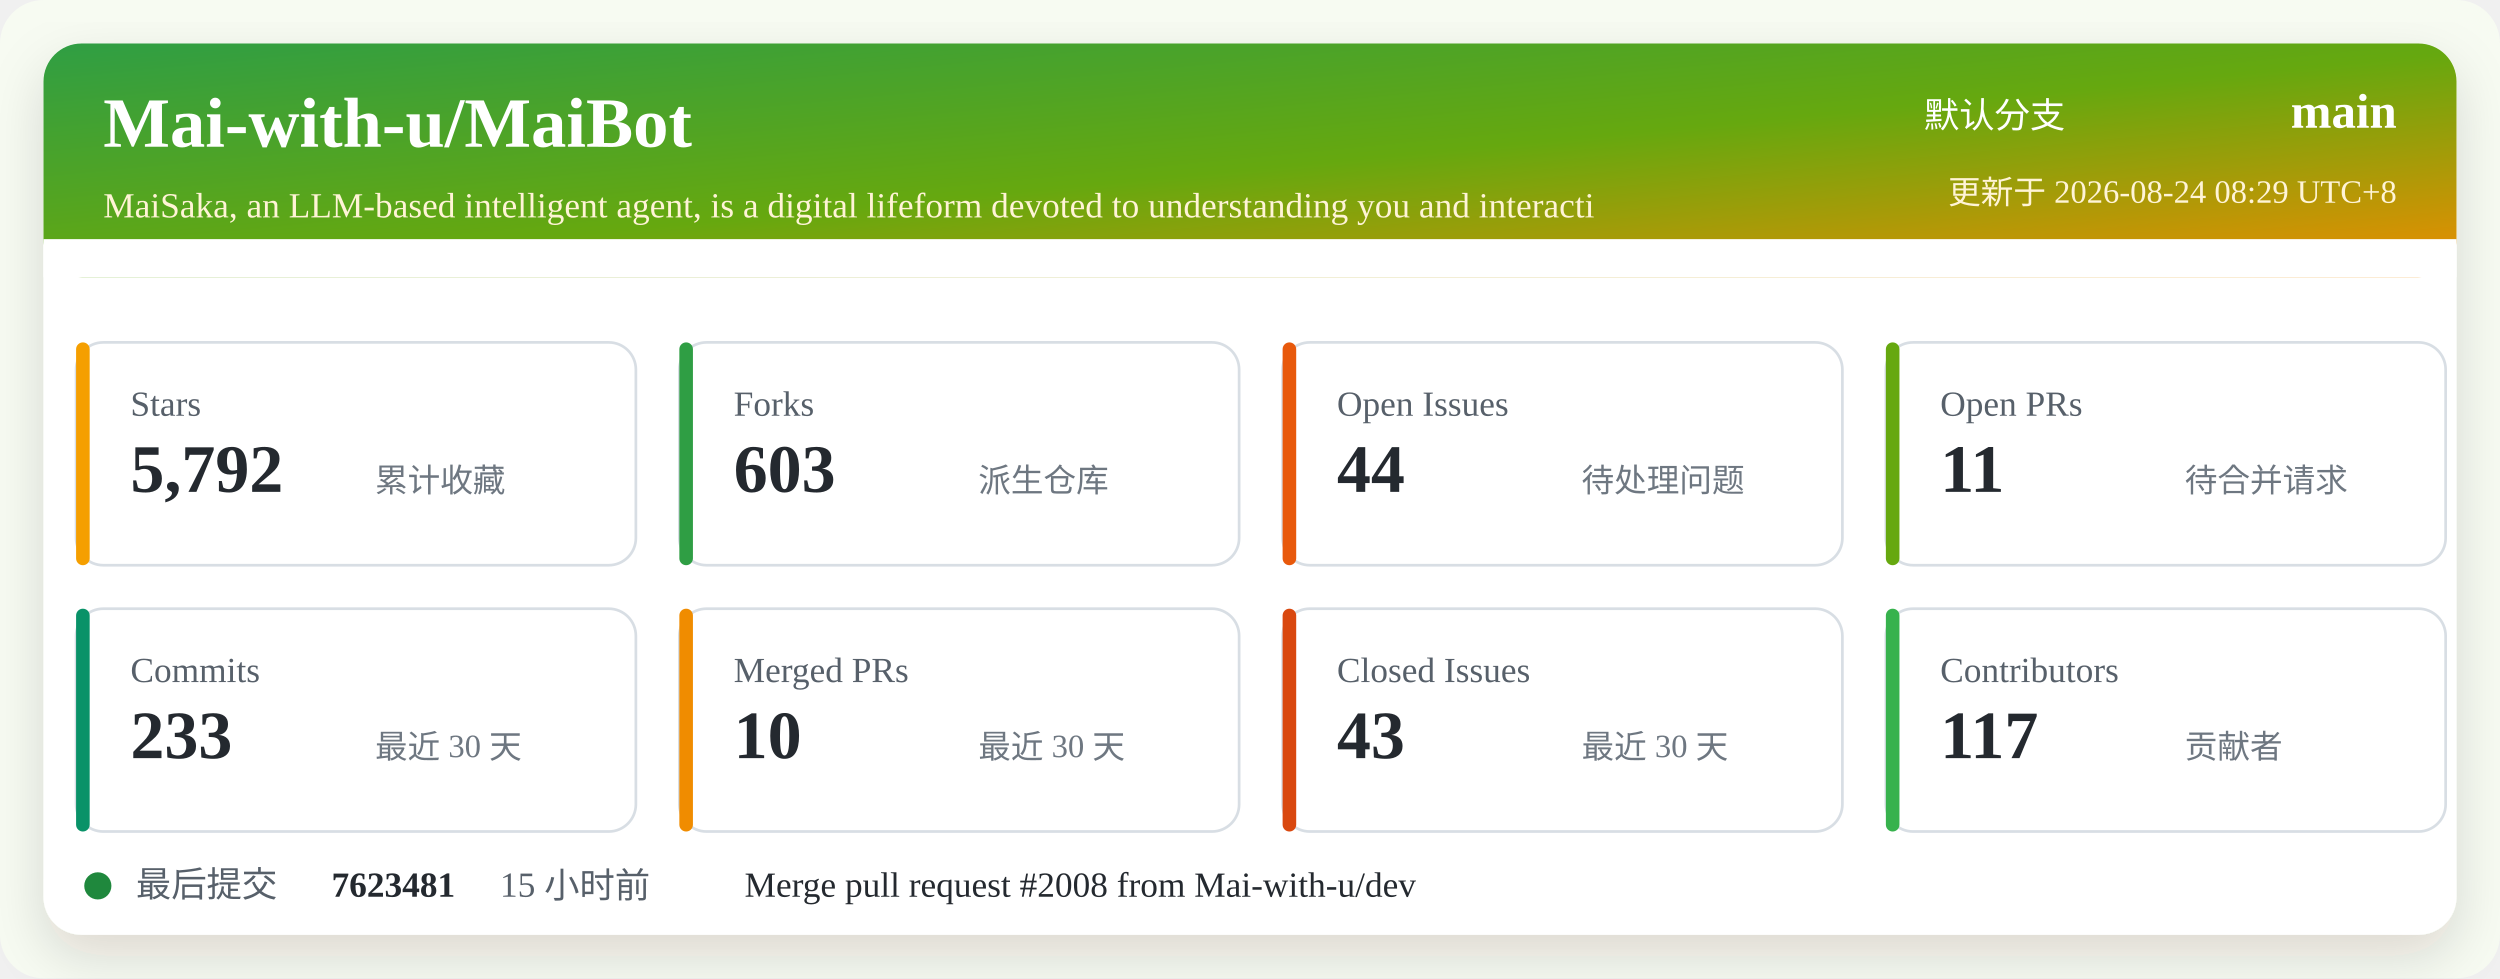
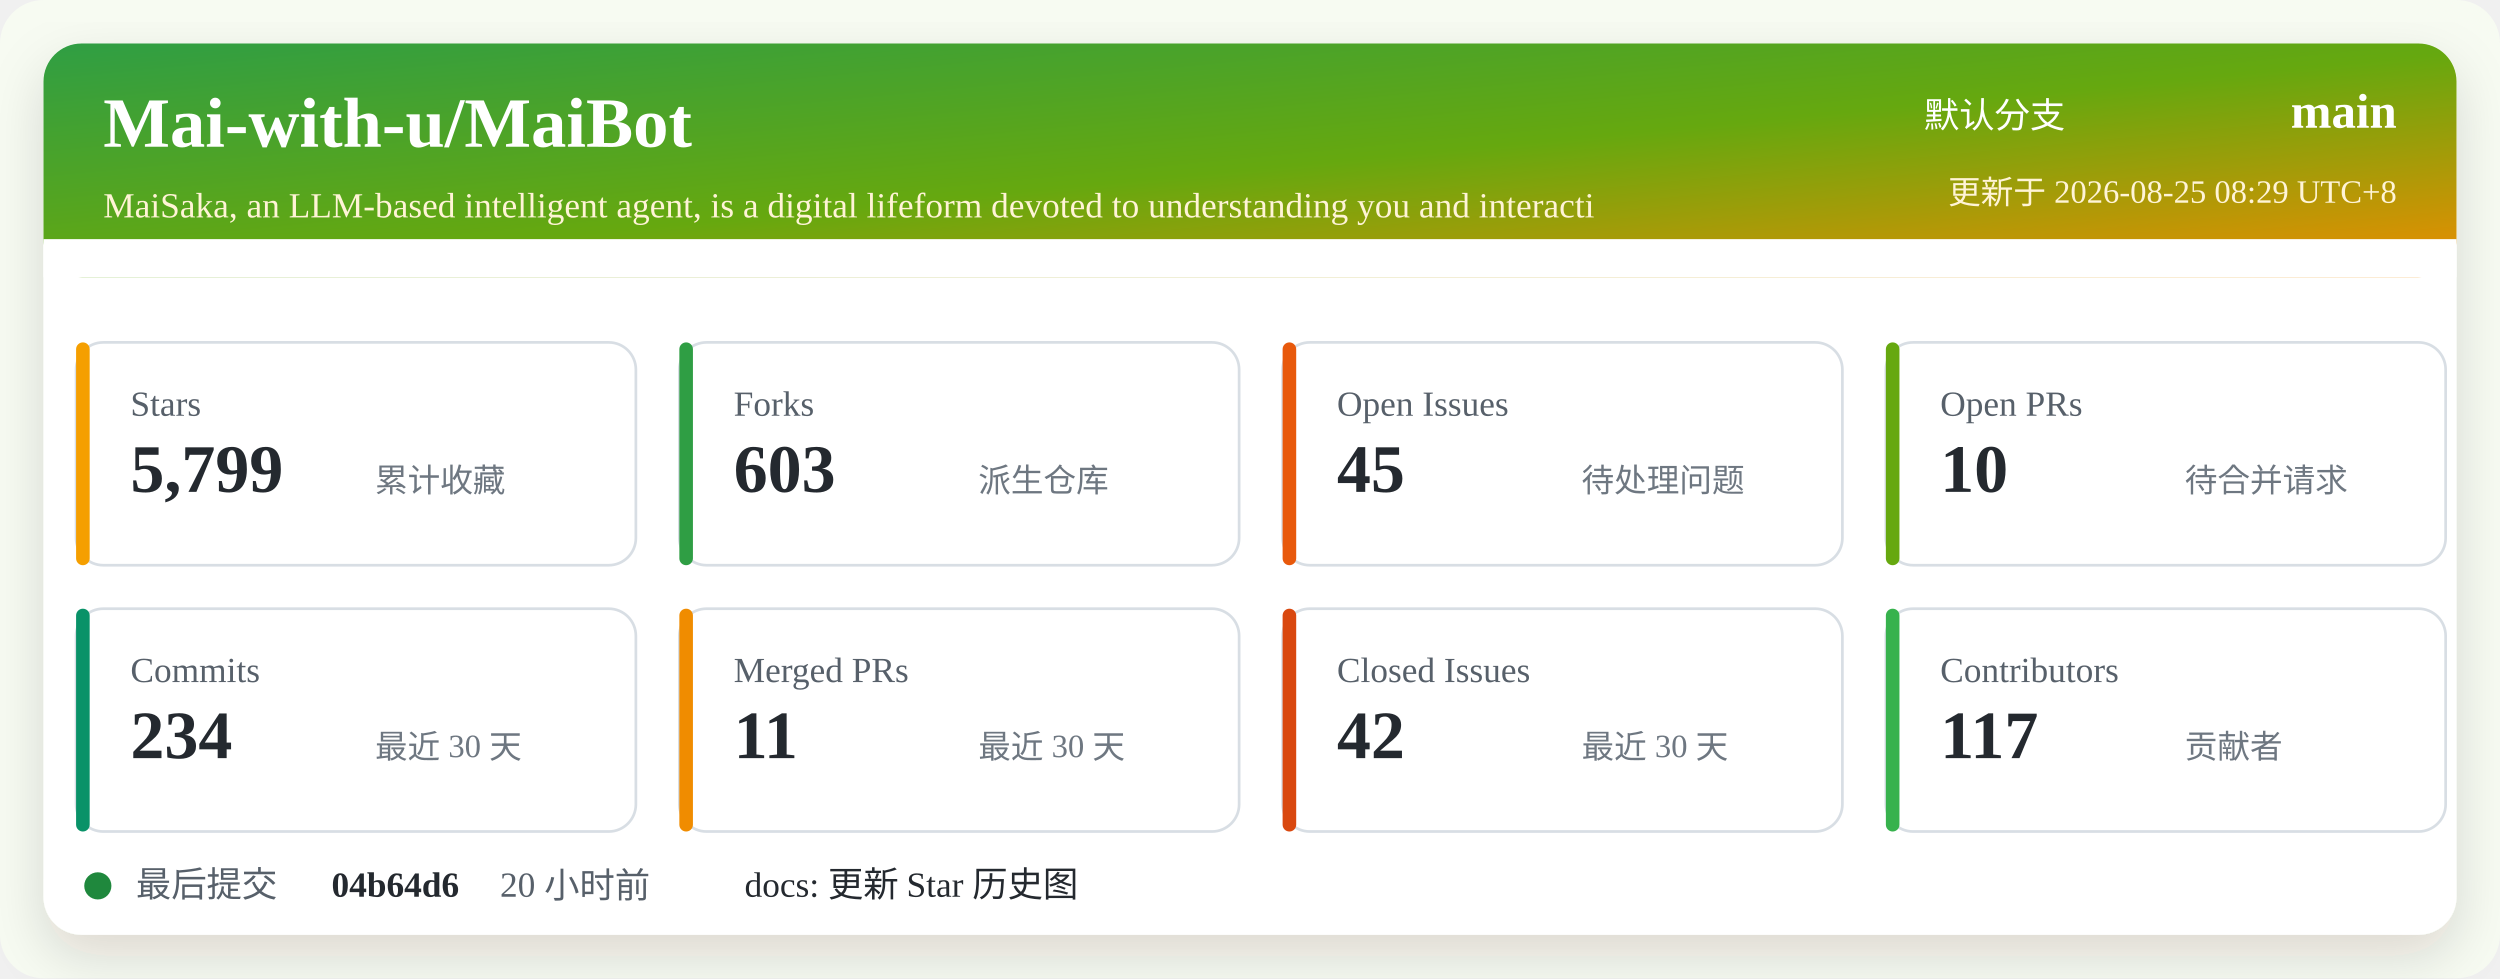
<svg xmlns="http://www.w3.org/2000/svg" width="920" height="360" viewBox="0 0 920 360" role="img" aria-labelledby="title desc">
  <defs>
    <linearGradient id="header" x1="0" x2="1" y1="0" y2="1">
      <stop offset="0%" stop-color="#2f9e44" />
      <stop offset="52%" stop-color="#66a80f" />
      <stop offset="100%" stop-color="#f08c00" />
    </linearGradient>
    <filter id="shadow" x="-5%" y="-5%" width="110%" height="110%">
      <feDropShadow dx="0" dy="8" stdDeviation="10" flood-color="#2b2318" flood-opacity="0.14" />
    </filter>
  </defs>
  <rect width="920" height="360" rx="16" fill="#f7fbf2" />
  <rect x="16" y="16" width="888" height="328" rx="14" fill="#ffffff" filter="url(#shadow)" />
  <rect x="16" y="16" width="888" height="86" rx="14" fill="url(#header)" />
  <path d="M16 88 H904 V102 H16 Z" fill="#ffffff" />
  <text x="38" y="54" fill="#ffffff" font-size="26" font-weight="700">Mai-with-u/MaiBot</text>
  <text x="38" y="80" fill="#fff4d6" font-size="13">MaiSaka, an LLM-based intelligent agent, is a digital lifeform devoted to understanding you and interacti</text>
  <text x="760" y="47" fill="#ffffff" font-size="13" text-anchor="end">默认分支</text>
  <text x="882" y="47" fill="#ffffff" font-size="18" font-weight="700" text-anchor="end">main</text>
-   <text x="882" y="75" fill="#fff4d6" font-size="12" text-anchor="end">更新于 2026-08-24 08:29 UTC+8</text>
+   <text x="882" y="75" fill="#fff4d6" font-size="12" text-anchor="end">更新于 2026-08-25 08:29 UTC+8</text>
  <g transform="translate(28 126)">
    <rect width="206" height="82" rx="10" fill="#ffffff" stroke="#d8dee4" />
    <rect x="0" y="0" width="5" height="82" rx="2.5" fill="#f59f00" />
    <text x="20" y="27" fill="#57606a" font-size="13">Stars</text>
-     <text x="20" y="55" fill="#24292f" font-size="25" font-weight="700">5,792</text>
+     <text x="20" y="55" fill="#24292f" font-size="25" font-weight="700">5,799</text>
    <text x="110" y="55" fill="#6e7781" font-size="12">累计收藏</text>
  </g>
  <g transform="translate(250 126)">
    <rect width="206" height="82" rx="10" fill="#ffffff" stroke="#d8dee4" />
    <rect x="0" y="0" width="5" height="82" rx="2.5" fill="#2f9e44" />
    <text x="20" y="27" fill="#57606a" font-size="13">Forks</text>
    <text x="20" y="55" fill="#24292f" font-size="25" font-weight="700">603</text>
    <text x="110" y="55" fill="#6e7781" font-size="12">派生仓库</text>
  </g>
  <g transform="translate(472 126)">
    <rect width="206" height="82" rx="10" fill="#ffffff" stroke="#d8dee4" />
    <rect x="0" y="0" width="5" height="82" rx="2.5" fill="#e8590c" />
    <text x="20" y="27" fill="#57606a" font-size="13">Open Issues</text>
-     <text x="20" y="55" fill="#24292f" font-size="25" font-weight="700">44</text>
+     <text x="20" y="55" fill="#24292f" font-size="25" font-weight="700">45</text>
    <text x="110" y="55" fill="#6e7781" font-size="12">待处理问题</text>
  </g>
  <g transform="translate(694 126)">
    <rect width="206" height="82" rx="10" fill="#ffffff" stroke="#d8dee4" />
    <rect x="0" y="0" width="5" height="82" rx="2.5" fill="#66a80f" />
    <text x="20" y="27" fill="#57606a" font-size="13">Open PRs</text>
-     <text x="20" y="55" fill="#24292f" font-size="25" font-weight="700">11</text>
+     <text x="20" y="55" fill="#24292f" font-size="25" font-weight="700">10</text>
    <text x="110" y="55" fill="#6e7781" font-size="12">待合并请求</text>
  </g>
  <g transform="translate(28 224)">
    <rect width="206" height="82" rx="10" fill="#ffffff" stroke="#d8dee4" />
    <rect x="0" y="0" width="5" height="82" rx="2.5" fill="#099268" />
    <text x="20" y="27" fill="#57606a" font-size="13">Commits</text>
-     <text x="20" y="55" fill="#24292f" font-size="25" font-weight="700">233</text>
+     <text x="20" y="55" fill="#24292f" font-size="25" font-weight="700">234</text>
    <text x="110" y="55" fill="#6e7781" font-size="12">最近 30 天</text>
  </g>
  <g transform="translate(250 224)">
    <rect width="206" height="82" rx="10" fill="#ffffff" stroke="#d8dee4" />
    <rect x="0" y="0" width="5" height="82" rx="2.5" fill="#f08c00" />
    <text x="20" y="27" fill="#57606a" font-size="13">Merged PRs</text>
-     <text x="20" y="55" fill="#24292f" font-size="25" font-weight="700">10</text>
+     <text x="20" y="55" fill="#24292f" font-size="25" font-weight="700">11</text>
    <text x="110" y="55" fill="#6e7781" font-size="12">最近 30 天</text>
  </g>
  <g transform="translate(472 224)">
    <rect width="206" height="82" rx="10" fill="#ffffff" stroke="#d8dee4" />
    <rect x="0" y="0" width="5" height="82" rx="2.5" fill="#d9480f" />
    <text x="20" y="27" fill="#57606a" font-size="13">Closed Issues</text>
-     <text x="20" y="55" fill="#24292f" font-size="25" font-weight="700">43</text>
+     <text x="20" y="55" fill="#24292f" font-size="25" font-weight="700">42</text>
    <text x="110" y="55" fill="#6e7781" font-size="12">最近 30 天</text>
  </g>
  <g transform="translate(694 224)">
    <rect width="206" height="82" rx="10" fill="#ffffff" stroke="#d8dee4" />
    <rect x="0" y="0" width="5" height="82" rx="2.5" fill="#37b24d" />
    <text x="20" y="27" fill="#57606a" font-size="13">Contributors</text>
    <text x="20" y="55" fill="#24292f" font-size="25" font-weight="700">117</text>
    <text x="110" y="55" fill="#6e7781" font-size="12">贡献者</text>
  </g>
  <g transform="translate(28 318)">
    <circle cx="8" cy="8" r="5" fill="#1f883d" />
    <text x="22" y="12" fill="#57606a" font-size="13">最后提交</text>
-     <text x="94" y="12" fill="#24292f" font-size="13" font-weight="700">7623481</text>
-     <text x="156" y="12" fill="#57606a" font-size="13">15 小时前</text>
-     <text x="246" y="12" fill="#24292f" font-size="13">Merge pull request #2008 from Mai-with-u/dev</text>
+     <text x="94" y="12" fill="#24292f" font-size="13" font-weight="700">04b64d6</text>
+     <text x="156" y="12" fill="#57606a" font-size="13">20 小时前</text>
+     <text x="246" y="12" fill="#24292f" font-size="13">docs: 更新 Star 历史图</text>
  </g>
</svg>
